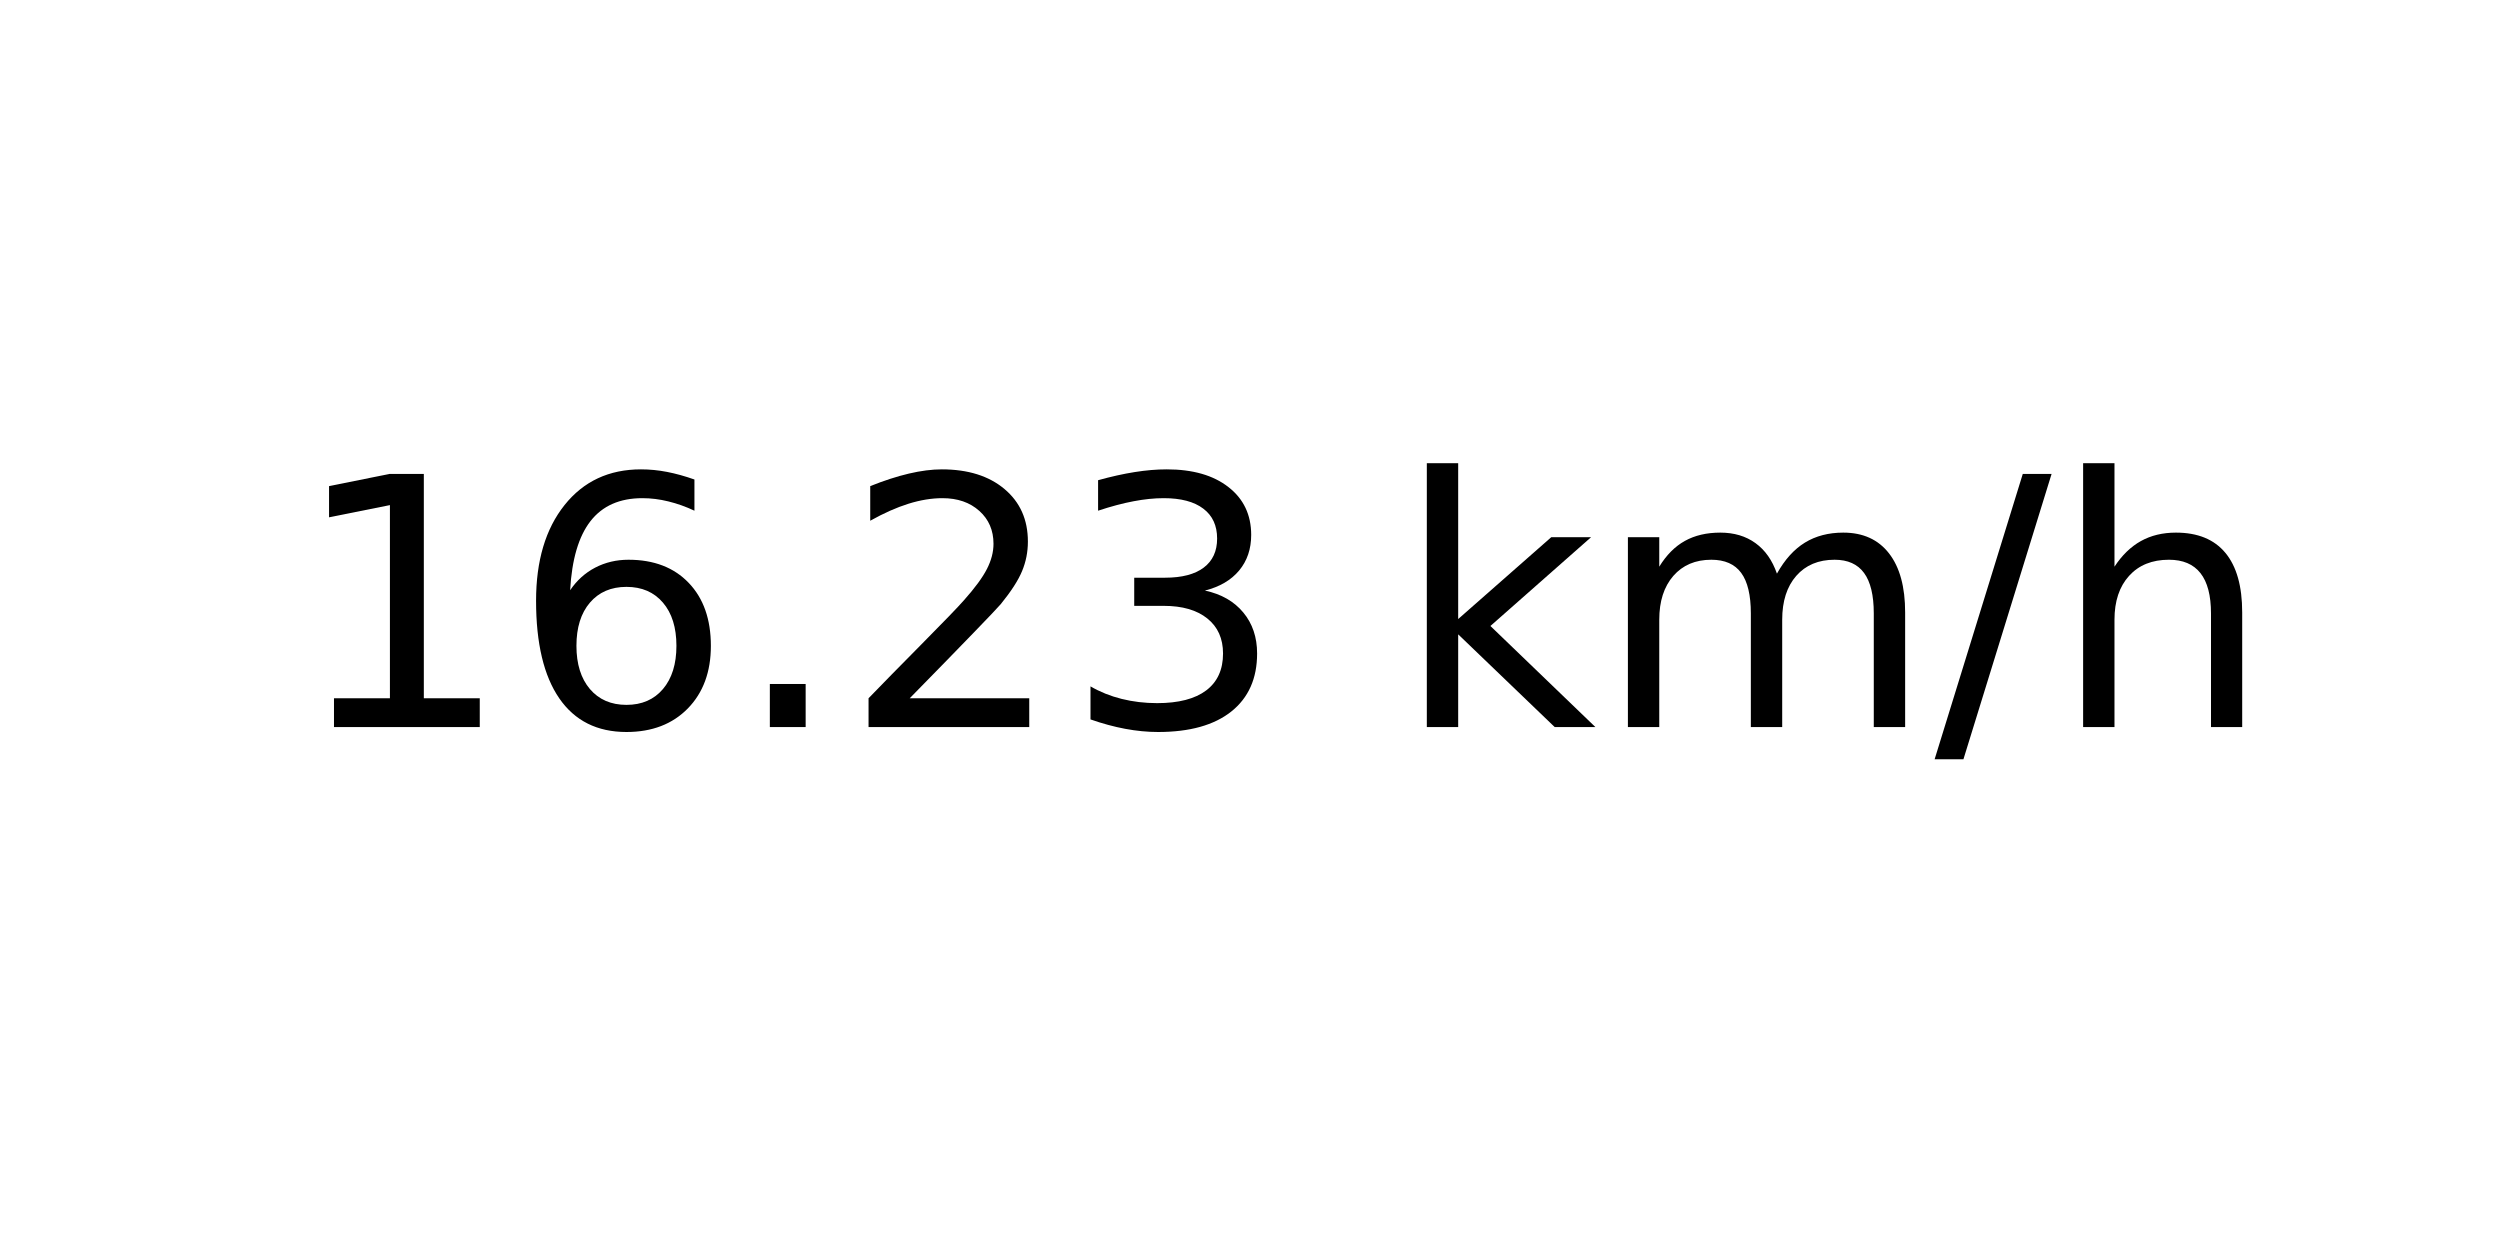
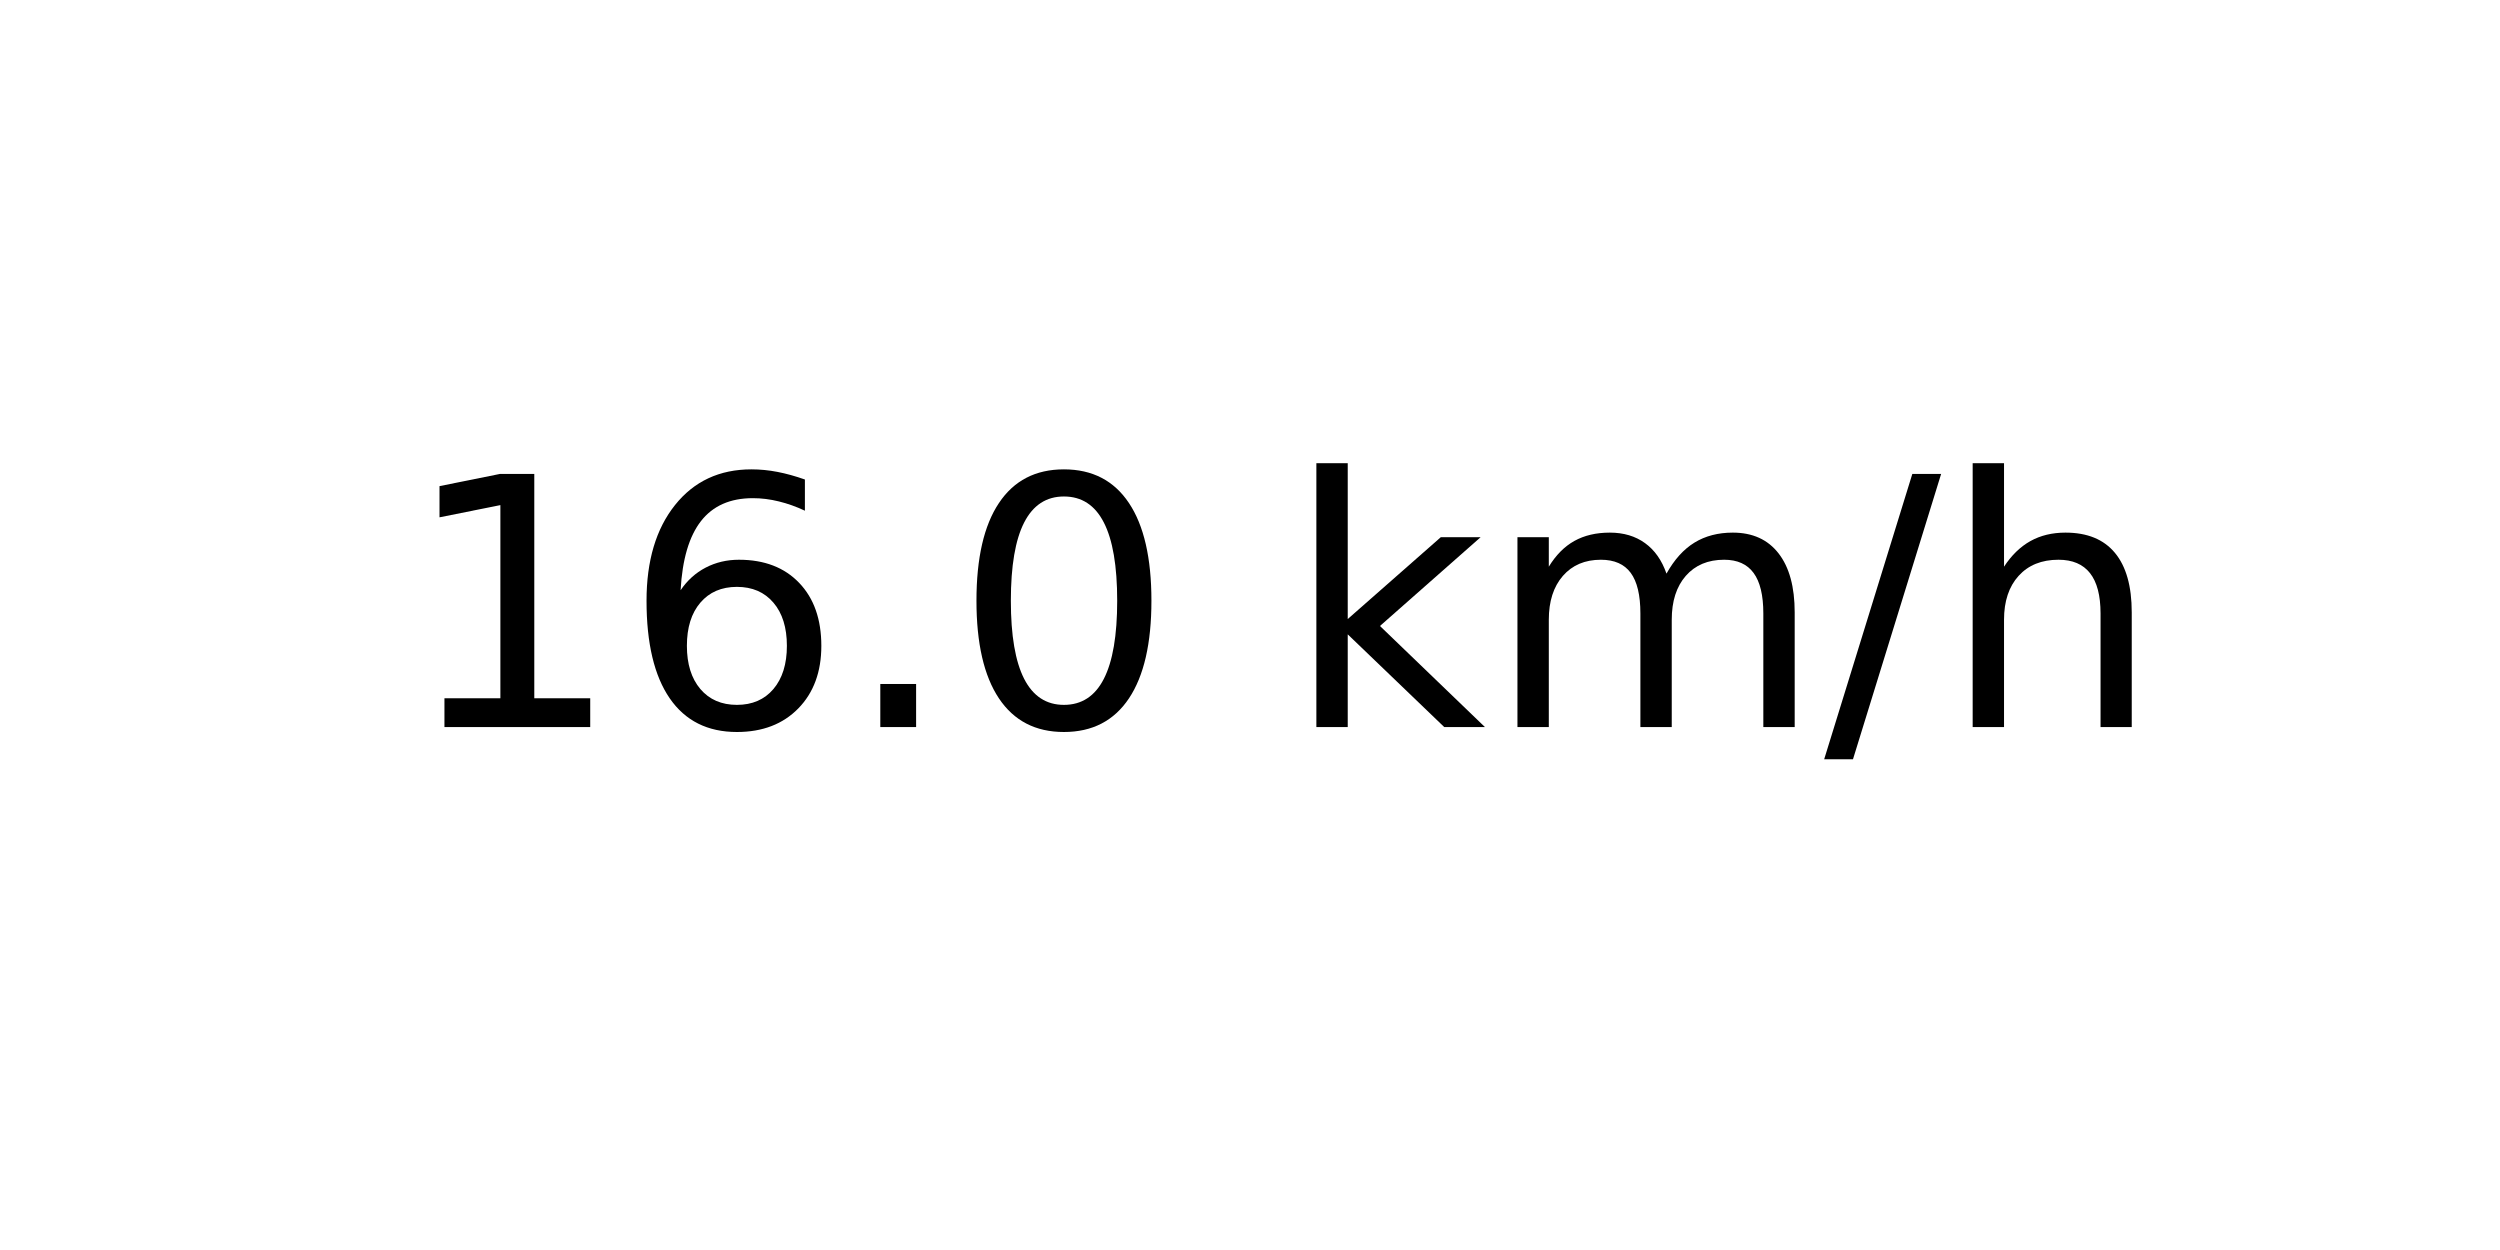
<svg xmlns="http://www.w3.org/2000/svg" xmlns:xlink="http://www.w3.org/1999/xlink" width="72pt" height="36pt" viewBox="0 0 72 36" version="1.1">
  <defs>
    <style type="text/css">*{stroke-linejoin: round; stroke-linecap: butt}</style>
  </defs>
  <g id="figure_1">
    <g id="axes_1">
      <g id="text_1">
-         <g transform="translate(8.378125 20.93937) scale(0.1 -0.1)">
+         <g transform="translate(11.55937 20.93937) scale(0.1 -0.1)">
          <defs>
            <path id="DejaVuSans-31" d="M 794 531  L 1825 531  L 1825 4091  L 703 3866  L 703 4441  L 1819 4666  L 2450 4666  L 2450 531  L 3481 531  L 3481 0  L 794 0  L 794 531  z " transform="scale(0.015625)" />
            <path id="DejaVuSans-36" d="M 2113 2584  Q 1688 2584 1439 2293  Q 1191 2003 1191 1497  Q 1191 994 1439 701  Q 1688 409 2113 409  Q 2538 409 2786 701  Q 3034 994 3034 1497  Q 3034 2003 2786 2293  Q 2538 2584 2113 2584  z M 3366 4563  L 3366 3988  Q 3128 4100 2886 4159  Q 2644 4219 2406 4219  Q 1781 4219 1451 3797  Q 1122 3375 1075 2522  Q 1259 2794 1537 2939  Q 1816 3084 2150 3084  Q 2853 3084 3261 2657  Q 3669 2231 3669 1497  Q 3669 778 3244 343  Q 2819 -91 2113 -91  Q 1303 -91 875 529  Q 447 1150 447 2328  Q 447 3434 972 4092  Q 1497 4750 2381 4750  Q 2619 4750 2861 4703  Q 3103 4656 3366 4563  z " transform="scale(0.015625)" />
            <path id="DejaVuSans-2e" d="M 684 794  L 1344 794  L 1344 0  L 684 0  L 684 794  z " transform="scale(0.015625)" />
-             <path id="DejaVuSans-32" d="M 1228 531  L 3431 531  L 3431 0  L 469 0  L 469 531  Q 828 903 1448 1529  Q 2069 2156 2228 2338  Q 2531 2678 2651 2914  Q 2772 3150 2772 3378  Q 2772 3750 2511 3984  Q 2250 4219 1831 4219  Q 1534 4219 1204 4116  Q 875 4013 500 3803  L 500 4441  Q 881 4594 1212 4672  Q 1544 4750 1819 4750  Q 2544 4750 2975 4387  Q 3406 4025 3406 3419  Q 3406 3131 3298 2873  Q 3191 2616 2906 2266  Q 2828 2175 2409 1742  Q 1991 1309 1228 531  z " transform="scale(0.015625)" />
-             <path id="DejaVuSans-33" d="M 2597 2516  Q 3050 2419 3304 2112  Q 3559 1806 3559 1356  Q 3559 666 3084 287  Q 2609 -91 1734 -91  Q 1441 -91 1130 -33  Q 819 25 488 141  L 488 750  Q 750 597 1062 519  Q 1375 441 1716 441  Q 2309 441 2620 675  Q 2931 909 2931 1356  Q 2931 1769 2642 2001  Q 2353 2234 1838 2234  L 1294 2234  L 1294 2753  L 1863 2753  Q 2328 2753 2575 2939  Q 2822 3125 2822 3475  Q 2822 3834 2567 4026  Q 2313 4219 1838 4219  Q 1578 4219 1281 4162  Q 984 4106 628 3988  L 628 4550  Q 988 4650 1302 4700  Q 1616 4750 1894 4750  Q 2613 4750 3031 4423  Q 3450 4097 3450 3541  Q 3450 3153 3228 2886  Q 3006 2619 2597 2516  z " transform="scale(0.015625)" />
+             <path id="DejaVuSans-30" d="M 2034 4250  Q 1547 4250 1301 3770  Q 1056 3291 1056 2328  Q 1056 1369 1301 889  Q 1547 409 2034 409  Q 2525 409 2770 889  Q 3016 1369 3016 2328  Q 3016 3291 2770 3770  Q 2525 4250 2034 4250  z M 2034 4750  Q 2819 4750 3233 4129  Q 3647 3509 3647 2328  Q 3647 1150 3233 529  Q 2819 -91 2034 -91  Q 1250 -91 836 529  Q 422 1150 422 2328  Q 422 3509 836 4129  Q 1250 4750 2034 4750  z " transform="scale(0.015625)" />
            <path id="DejaVuSans-20" transform="scale(0.015625)" />
            <path id="DejaVuSans-6b" d="M 581 4863  L 1159 4863  L 1159 1991  L 2875 3500  L 3609 3500  L 1753 1863  L 3688 0  L 2938 0  L 1159 1709  L 1159 0  L 581 0  L 581 4863  z " transform="scale(0.015625)" />
            <path id="DejaVuSans-6d" d="M 3328 2828  Q 3544 3216 3844 3400  Q 4144 3584 4550 3584  Q 5097 3584 5394 3201  Q 5691 2819 5691 2113  L 5691 0  L 5113 0  L 5113 2094  Q 5113 2597 4934 2840  Q 4756 3084 4391 3084  Q 3944 3084 3684 2787  Q 3425 2491 3425 1978  L 3425 0  L 2847 0  L 2847 2094  Q 2847 2600 2669 2842  Q 2491 3084 2119 3084  Q 1678 3084 1418 2786  Q 1159 2488 1159 1978  L 1159 0  L 581 0  L 581 3500  L 1159 3500  L 1159 2956  Q 1356 3278 1631 3431  Q 1906 3584 2284 3584  Q 2666 3584 2933 3390  Q 3200 3197 3328 2828  z " transform="scale(0.015625)" />
            <path id="DejaVuSans-2f" d="M 1625 4666  L 2156 4666  L 531 -594  L 0 -594  L 1625 4666  z " transform="scale(0.015625)" />
            <path id="DejaVuSans-68" d="M 3513 2113  L 3513 0  L 2938 0  L 2938 2094  Q 2938 2591 2744 2837  Q 2550 3084 2163 3084  Q 1697 3084 1428 2787  Q 1159 2491 1159 1978  L 1159 0  L 581 0  L 581 4863  L 1159 4863  L 1159 2956  Q 1366 3272 1645 3428  Q 1925 3584 2291 3584  Q 2894 3584 3203 3211  Q 3513 2838 3513 2113  z " transform="scale(0.015625)" />
          </defs>
          <use xlink:href="#DejaVuSans-31" />
          <use xlink:href="#DejaVuSans-36" x="63.623" />
          <use xlink:href="#DejaVuSans-2e" x="127.246" />
-           <use xlink:href="#DejaVuSans-32" x="159.033" />
-           <use xlink:href="#DejaVuSans-33" x="222.656" />
-           <use xlink:href="#DejaVuSans-20" x="286.279" />
-           <use xlink:href="#DejaVuSans-6b" x="318.066" />
-           <use xlink:href="#DejaVuSans-6d" x="375.977" />
-           <use xlink:href="#DejaVuSans-2f" x="473.389" />
-           <use xlink:href="#DejaVuSans-68" x="507.08" />
+           <use xlink:href="#DejaVuSans-30" x="159.033" />
+           <use xlink:href="#DejaVuSans-20" x="222.656" />
+           <use xlink:href="#DejaVuSans-6b" x="254.443" />
+           <use xlink:href="#DejaVuSans-6d" x="312.354" />
+           <use xlink:href="#DejaVuSans-2f" x="409.766" />
+           <use xlink:href="#DejaVuSans-68" x="443.457" />
        </g>
      </g>
    </g>
  </g>
</svg>
